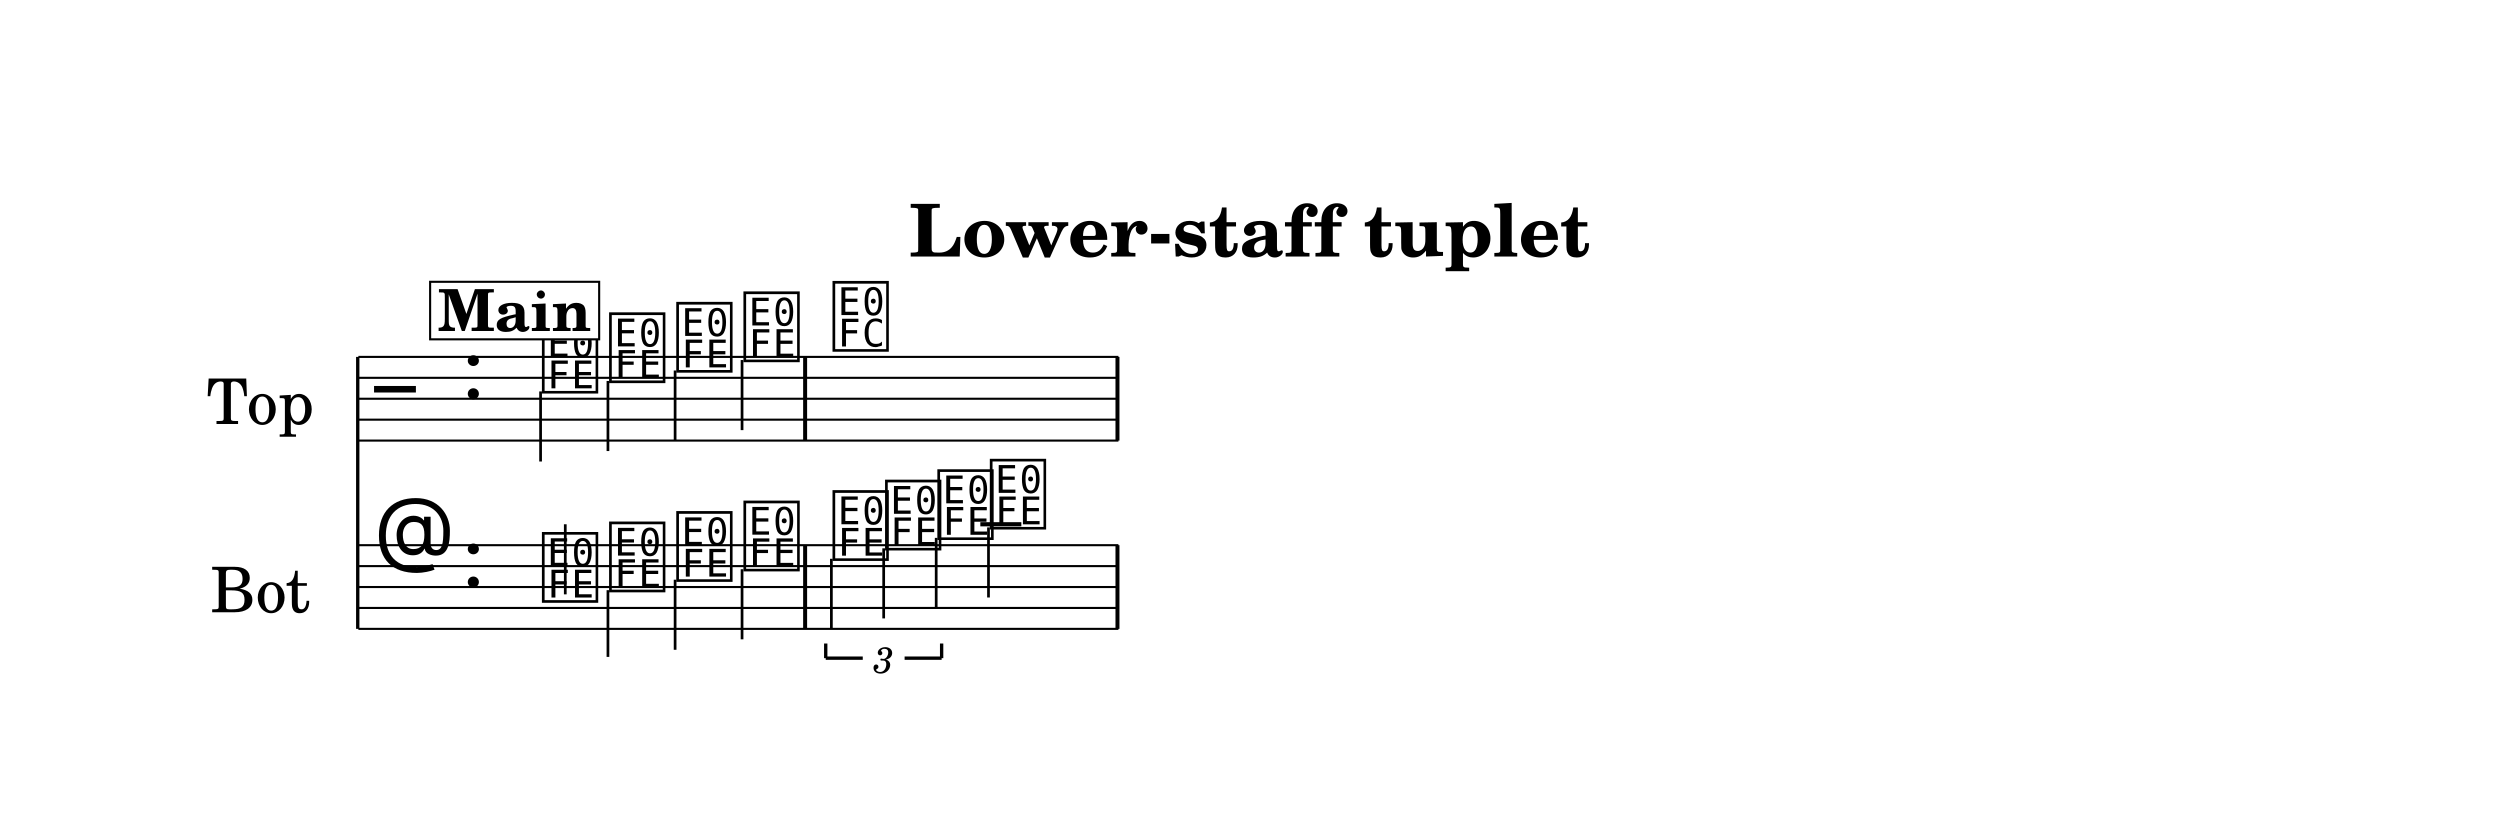
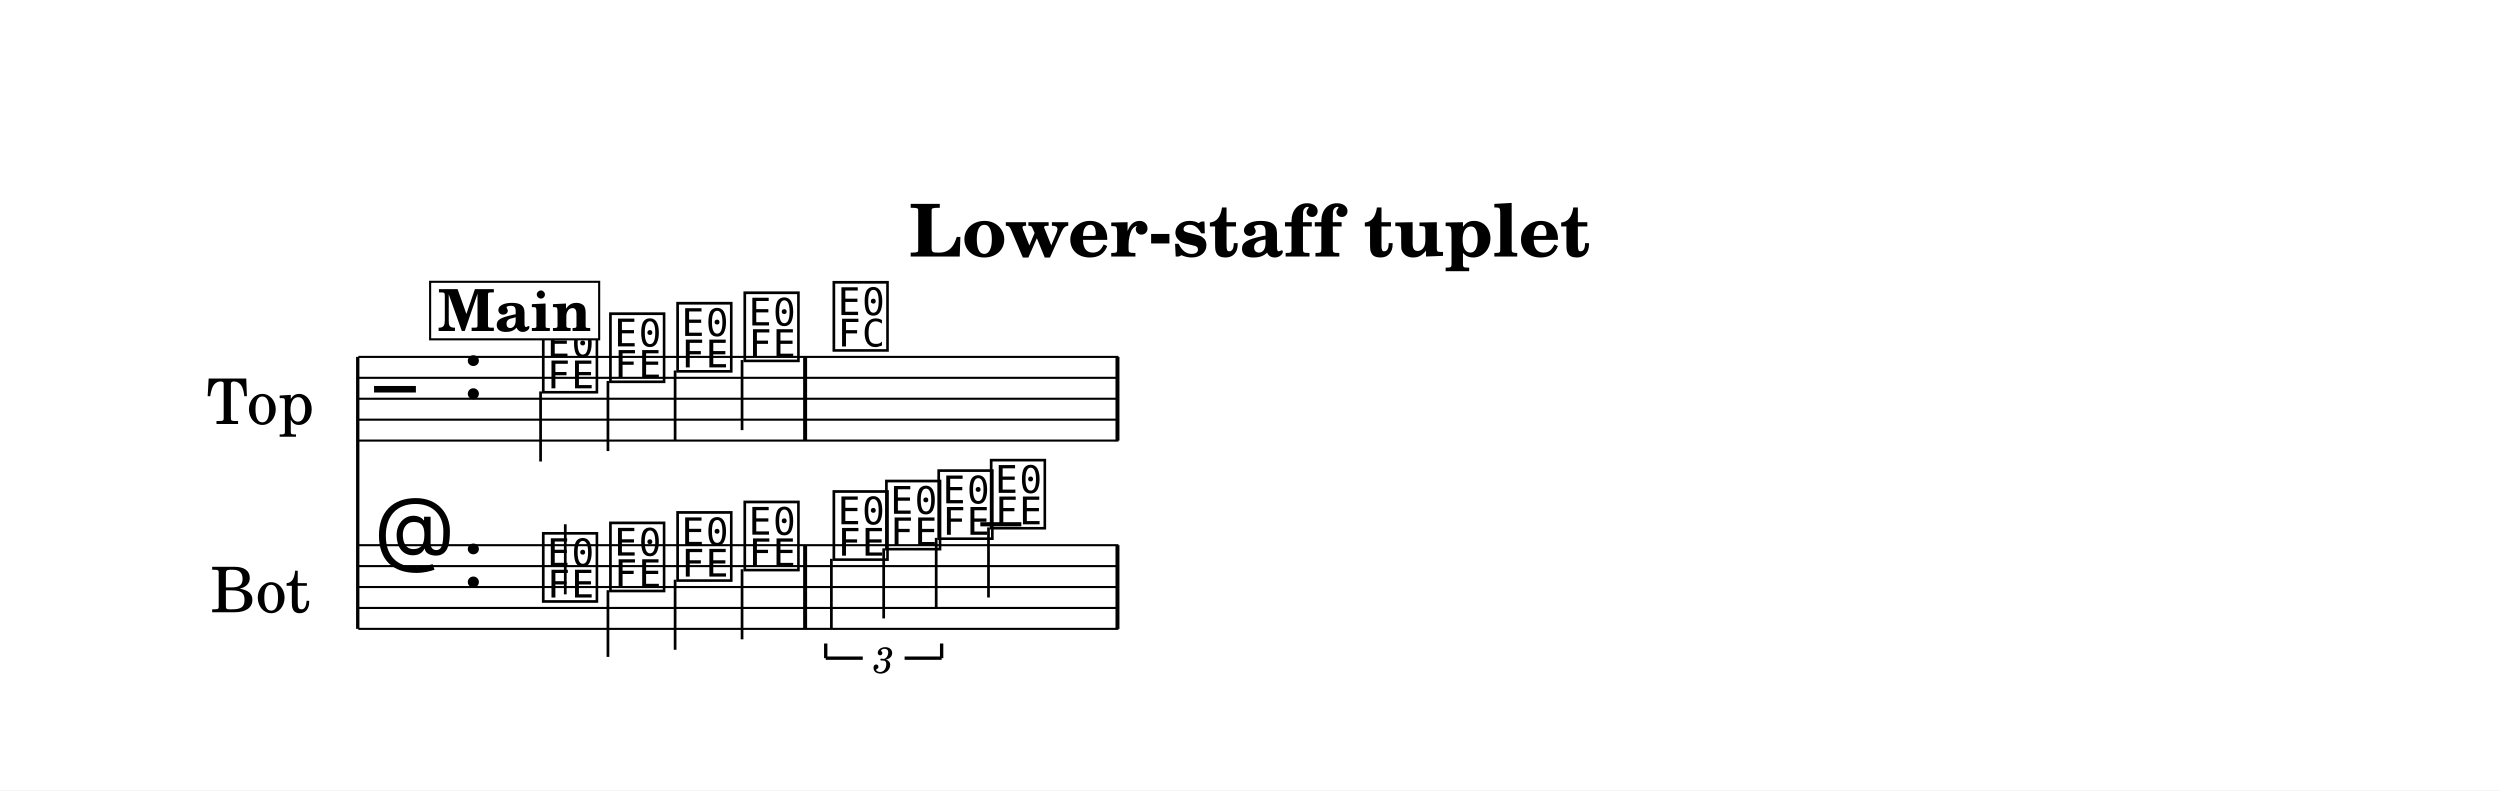
- <svg xmlns="http://www.w3.org/2000/svg" width="1195.0" height="388.6" viewBox="0 0 119.50 38.86" font-family="TeX Gyre Schola, serif">
+ <svg xmlns="http://www.w3.org/2000/svg" width="1195.0" height="377.8" viewBox="0 0 119.50 37.78" font-family="TeX Gyre Schola, serif">
  <style>
  @font-face { font-family: 'Emmentaler'; src: local('Emmentaler'); }
  .music { font-family: 'Emmentaler', serif; }
</style>
-   <rect x="0" y="0" width="119.50" height="38.86" fill="#FFFFFF" />
+   <rect x="0" y="0" width="119.50" height="37.78" fill="#FFFFFF" />
  <text x="59.75" y="12.26" font-size="3.49" font-weight="bold" text-anchor="middle" data-pos="286">Lower-staff tuplet</text>
  <g transform="translate(8.54,0.00) scale(1,1)">
    <text x="6.47" y="19.06" font-size="3.00" text-anchor="end" dominant-baseline="central">Top</text>
    <text x="6.28" y="28.06" font-size="3.00" text-anchor="end" dominant-baseline="central">Bot</text>
    <line x1="8.56" y1="17.06" x2="8.56" y2="30.06" stroke="#000000" stroke-width="0.160" />
    <line x1="8.59" y1="17.06" x2="44.92" y2="17.06" stroke="#000000" stroke-width="0.100" />
    <line x1="8.59" y1="18.06" x2="44.92" y2="18.06" stroke="#000000" stroke-width="0.100" />
    <line x1="8.59" y1="19.06" x2="44.92" y2="19.06" stroke="#000000" stroke-width="0.100" />
    <line x1="8.59" y1="20.06" x2="44.92" y2="20.06" stroke="#000000" stroke-width="0.100" />
    <line x1="8.59" y1="21.06" x2="44.92" y2="21.06" stroke="#000000" stroke-width="0.100" />
    <text class="music" x="9.34" y="20.06" font-size="4.00" data-pos="345"></text>
    <text class="music" x="13.54" y="19.06" font-size="4.00" data-pos="312"></text>
    <text class="music" x="17.24" y="18.56" font-size="4.00" data-pos="410"></text>
    <line x1="17.30" y1="18.71" x2="17.30" y2="22.06" stroke="#000000" stroke-width="0.130" />
    <text class="music" x="20.45" y="18.06" font-size="4.00" data-pos="414"></text>
    <line x1="20.52" y1="18.21" x2="20.52" y2="21.56" stroke="#000000" stroke-width="0.130" />
    <text class="music" x="23.66" y="17.56" font-size="4.00" data-pos="416"></text>
    <line x1="23.73" y1="17.71" x2="23.73" y2="21.06" stroke="#000000" stroke-width="0.130" />
    <text class="music" x="26.87" y="17.06" font-size="4.00" data-pos="418"></text>
    <line x1="26.93" y1="17.21" x2="26.93" y2="20.56" stroke="#000000" stroke-width="0.130" />
    <text class="music" x="31.13" y="16.56" font-size="4.00" data-pos="422"></text>
    <rect x="29.85" y="17.06" width="0.19" height="4.00" data-pos="420" />
    <rect x="44.78" y="17.06" width="0.19" height="4.00" data-pos="425" />
    <line x1="8.59" y1="26.06" x2="44.92" y2="26.06" stroke="#000000" stroke-width="0.100" />
    <line x1="8.59" y1="27.06" x2="44.92" y2="27.06" stroke="#000000" stroke-width="0.100" />
    <line x1="8.59" y1="28.06" x2="44.92" y2="28.06" stroke="#000000" stroke-width="0.100" />
    <line x1="8.59" y1="29.06" x2="44.92" y2="29.06" stroke="#000000" stroke-width="0.100" />
    <line x1="8.59" y1="30.06" x2="44.92" y2="30.06" stroke="#000000" stroke-width="0.100" />
    <text class="music" x="9.34" y="27.06" font-size="4.00" data-pos="370"></text>
    <text class="music" x="13.54" y="28.06" font-size="4.00" data-pos="312"></text>
    <line x1="38.32" y1="25.06" x2="40.28" y2="25.06" stroke="#000000" stroke-width="0.200" />
    <text class="music" x="17.24" y="28.56" font-size="4.00" data-pos="437"></text>
    <line x1="18.48" y1="28.41" x2="18.48" y2="25.06" stroke="#000000" stroke-width="0.130" />
    <text class="music" x="20.45" y="28.06" font-size="4.00" data-pos="440"></text>
    <line x1="20.52" y1="28.21" x2="20.52" y2="31.40" stroke="#000000" stroke-width="0.130" />
    <text class="music" x="23.66" y="27.56" font-size="4.00" data-pos="442"></text>
    <line x1="23.73" y1="27.71" x2="23.73" y2="31.06" stroke="#000000" stroke-width="0.130" />
    <text class="music" x="26.87" y="27.06" font-size="4.00" data-pos="444"></text>
    <line x1="26.93" y1="27.21" x2="26.93" y2="30.56" stroke="#000000" stroke-width="0.130" />
    <text class="music" x="31.13" y="26.56" font-size="4.00" data-pos="461"></text>
    <line x1="31.20" y1="26.71" x2="31.20" y2="30.06" stroke="#000000" stroke-width="0.130" />
    <text class="music" x="33.64" y="26.06" font-size="4.00" data-pos="464"></text>
    <line x1="33.70" y1="26.21" x2="33.70" y2="29.56" stroke="#000000" stroke-width="0.130" />
    <text class="music" x="36.14" y="25.56" font-size="4.00" data-pos="466"></text>
    <line x1="36.21" y1="25.71" x2="36.21" y2="29.06" stroke="#000000" stroke-width="0.130" />
    <text class="music" x="38.65" y="25.06" font-size="4.00" data-pos="470"></text>
    <line x1="38.71" y1="25.21" x2="38.71" y2="28.56" stroke="#000000" stroke-width="0.130" />
    <rect x="29.85" y="26.06" width="0.19" height="4.00" data-pos="446" />
    <rect x="44.78" y="26.06" width="0.19" height="4.00" data-pos="473" />
    <line x1="30.93" y1="31.46" x2="30.93" y2="30.76" stroke="#000000" stroke-width="0.160" data-pos="448" />
    <line x1="30.93" y1="31.46" x2="32.70" y2="31.46" stroke="#000000" stroke-width="0.160" data-pos="448" />
    <line x1="34.70" y1="31.46" x2="36.47" y2="31.46" stroke="#000000" stroke-width="0.160" data-pos="448" />
    <line x1="36.47" y1="31.46" x2="36.47" y2="30.76" stroke="#000000" stroke-width="0.160" data-pos="448" />
    <text x="33.70" y="31.46" font-size="1.75" font-style="italic" text-anchor="middle" dominant-baseline="central" data-pos="448">3</text>
    <rect x="12.02" y="13.47" width="8.08" height="2.75" fill="#FFFFFF" stroke="#000000" stroke-width="0.100" data-pos="387" />
    <text x="16.06" y="15.82" font-size="2.77" font-weight="bold" text-anchor="middle" data-pos="387">Main</text>
  </g>
</svg>
